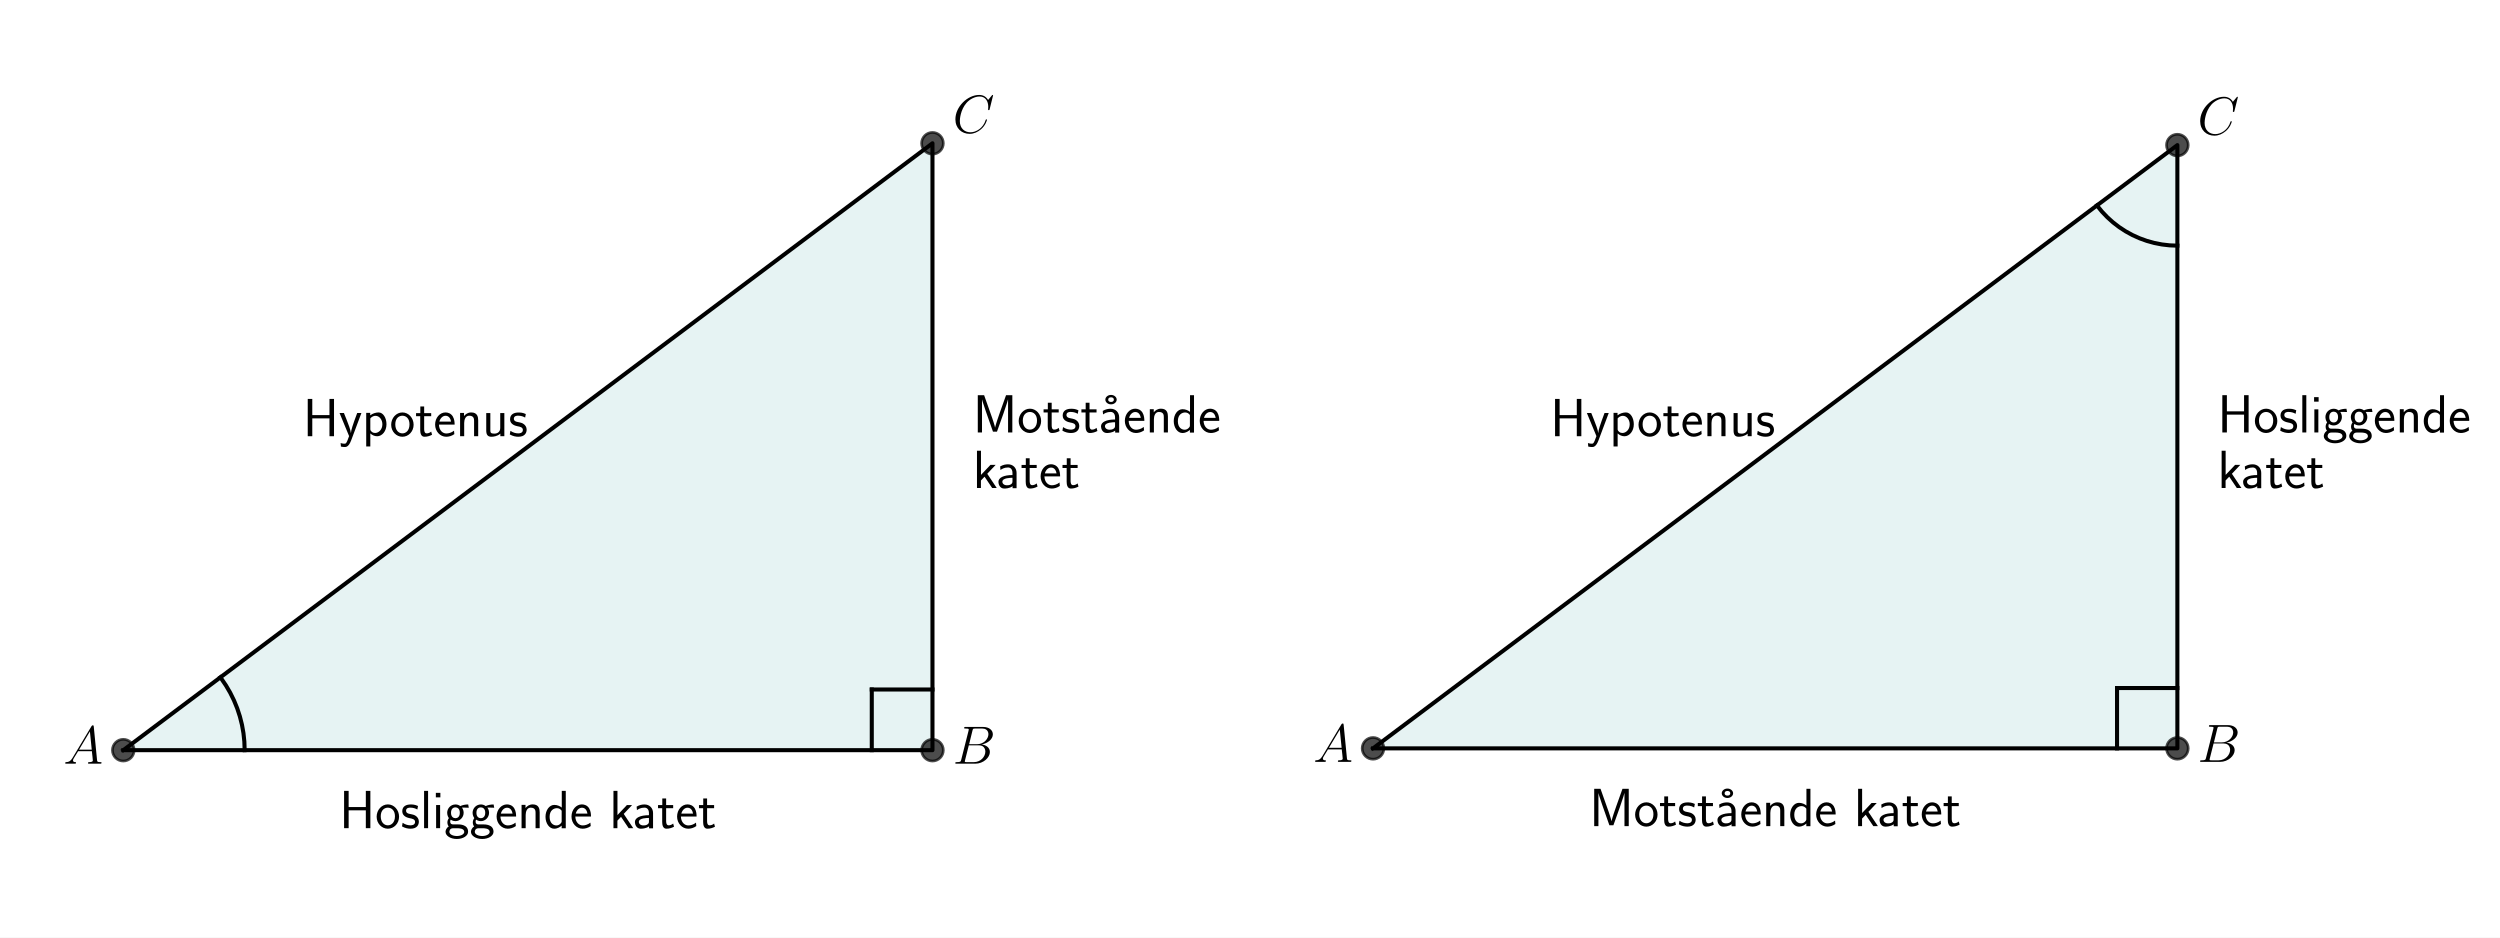
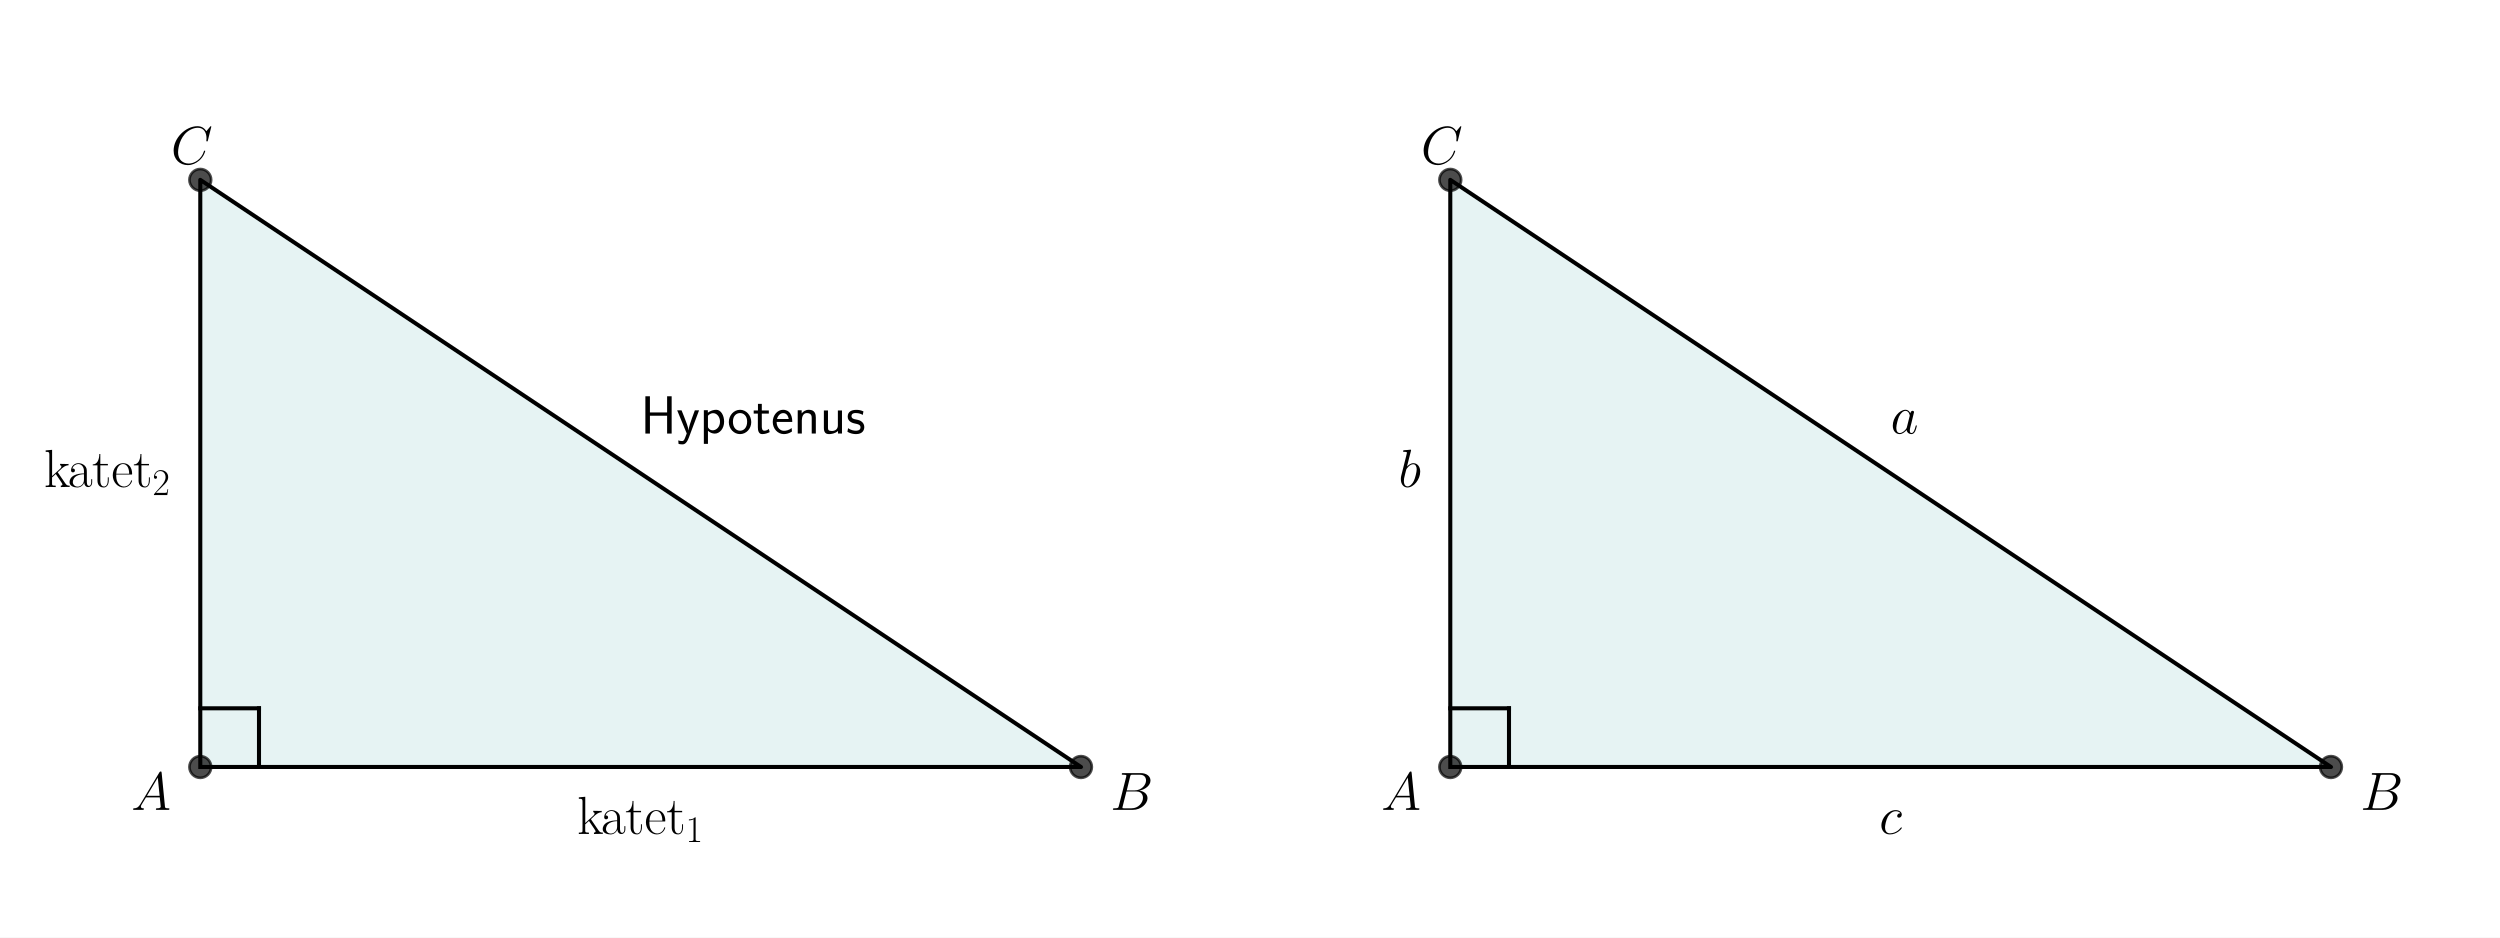
<svg xmlns="http://www.w3.org/2000/svg" xmlns:xlink="http://www.w3.org/1999/xlink" version="1.1" width="1152.0px" viewBox="0 0 1152.0 432" height="432px">
  <g>
    <g transform="translate(0, 0) scale(1 1) translate(0, 0) scale(1.25 1.25) ">
      <defs>
        <style type="text/css">*{stroke-linejoin: round; stroke-linecap: butt}</style>
      </defs>
      <g id="figure_1">
        <g id="patch_1">
          <path d="M 0 345.6  L 460.8 345.6  L 460.8 0  L 0 0  z " style="fill: #ffffff" />
        </g>
        <g id="axes_1">
          <g id="patch_2">
-             <path d="M 45.445 276.546  L 343.744 276.546  L 343.744 52.822  z " clip-path="url(#p3e1cb43618)" style="fill: #008080; opacity: 0.1; stroke: #008080; stroke-linejoin: miter" />
+             <path d="M 73.833 282.746  L 398.487 282.746  L 73.833 66.31  z " clip-path="url(#p7360a7d30c)" style="fill: #008080; opacity: 0.1; stroke: #008080; stroke-linejoin: miter" />
          </g>
          <g id="line2d_1">
-             <path d="M 45.445 276.546  L 343.744 276.546  L 343.744 52.822  L 45.445 276.546  " clip-path="url(#p3e1cb43618)" style="fill: none; stroke: #000000; stroke-width: 1.5; stroke-linecap: square" />
+             <path d="M 73.833 282.746  L 398.487 282.746  L 73.833 66.31  L 73.833 282.746  " clip-path="url(#p7360a7d30c)" style="fill: none; stroke: #000000; stroke-width: 1.5; stroke-linecap: square" />
          </g>
          <g id="line2d_2">
            <defs>
-               <path id="mc62beb8696" d="M 0 4  C 1.061 4 2.078 3.579 2.828 2.828  C 3.579 2.078 4 1.061 4 0  C 4 -1.061 3.579 -2.078 2.828 -2.828  C 2.078 -3.579 1.061 -4 0 -4  C -1.061 -4 -2.078 -3.579 -2.828 -2.828  C -3.579 -2.078 -4 -1.061 -4 0  C -4 1.061 -3.579 2.078 -2.828 2.828  C -2.078 3.579 -1.061 4 0 4  z " style="stroke: #000000; stroke-opacity: 0.7" />
+               <path id="m5a1382d721" d="M 0 4  C 1.061 4 2.078 3.579 2.828 2.828  C 3.579 2.078 4 1.061 4 0  C 4 -1.061 3.579 -2.078 2.828 -2.828  C 2.078 -3.579 1.061 -4 0 -4  C -1.061 -4 -2.078 -3.579 -2.828 -2.828  C -3.579 -2.078 -4 -1.061 -4 0  C -4 1.061 -3.579 2.078 -2.828 2.828  C -2.078 3.579 -1.061 4 0 4  z " style="stroke: #000000; stroke-opacity: 0.7" />
            </defs>
-             <g clip-path="url(#p3e1cb43618)">
-               <use xlink:href="#mc62beb8696" x="343.744" y="52.822" style="fill-opacity: 0.7; stroke: #000000; stroke-opacity: 0.7" />
-               <use xlink:href="#mc62beb8696" x="343.744" y="276.546" style="fill-opacity: 0.7; stroke: #000000; stroke-opacity: 0.7" />
-               <use xlink:href="#mc62beb8696" x="45.445" y="276.546" style="fill-opacity: 0.7; stroke: #000000; stroke-opacity: 0.7" />
+             <g clip-path="url(#p7360a7d30c)">
+               <use xlink:href="#m5a1382d721" x="73.833" y="66.31" style="fill-opacity: 0.7; stroke: #000000; stroke-opacity: 0.7" />
+               <use xlink:href="#m5a1382d721" x="398.487" y="282.746" style="fill-opacity: 0.7; stroke: #000000; stroke-opacity: 0.7" />
+               <use xlink:href="#m5a1382d721" x="73.833" y="282.746" style="fill-opacity: 0.7; stroke: #000000; stroke-opacity: 0.7" />
            </g>
          </g>
          <g id="line2d_3">
-             <path d="M 90.19 276.546  L 90.079 273.396  L 89.746 270.262  L 89.194 267.159  L 88.425 264.103  L 87.442 261.108  L 86.251 258.19  L 84.858 255.363  L 83.269 252.641  L 81.493 250.038  L 81.241 249.699  L 81.241 249.699  " clip-path="url(#p3e1cb43618)" style="fill: none; stroke: #000000; stroke-width: 1.5; stroke-linecap: square" />
+             <path d="M 73.833 261.103  L 95.476 261.103  " clip-path="url(#p7360a7d30c)" style="fill: none; stroke: #000000; stroke-width: 1.5; stroke-linecap: square" />
          </g>
          <g id="line2d_4">
-             <path d="M 343.744 254.173  L 321.372 254.173  " clip-path="url(#p3e1cb43618)" style="fill: none; stroke: #000000; stroke-width: 1.5; stroke-linecap: square" />
-           </g>
-           <g id="line2d_5">
-             <path d="M 321.372 276.546  L 321.372 254.173  " clip-path="url(#p3e1cb43618)" style="fill: none; stroke: #000000; stroke-width: 1.5; stroke-linecap: square" />
+             <path d="M 95.476 282.746  L 95.476 261.103  " clip-path="url(#p7360a7d30c)" style="fill: none; stroke: #000000; stroke-width: 1.5; stroke-linecap: square" />
          </g>
          <g id="text_1">
-             <g transform="translate(23.36198 281.5264) scale(0.2 -0.2)">
+             <g transform="translate(48.38533 298.5487) scale(0.2 -0.2)">
              <defs>
                <path id="CMMI12-41" d="M 1088 691  C 864 314 646 186 339 186  C 269 180 218 180 218 58  C 218 24 250 0 294 0  C 410 0 698 0 813 0  C 998 0 1203 0 1382 0  C 1421 0 1498 0 1498 122  C 1498 180 1446 186 1408 186  C 1261 186 1139 236 1139 388  C 1139 476 1178 546 1261 685  L 1747 1479  L 3379 1479  C 3386 1423 3386 1373 3392 1316  C 3411 1152 3488 495 3488 376  C 3488 186 3162 186 3059 186  C 2989 186 2918 186 2918 70  C 2918 0 2976 0 3014 0  C 3123 0 3251 0 3360 0  L 3725 0  C 4115 0 4397 0 4403 0  C 4448 0 4518 0 4518 122  C 4518 186 4461 186 4365 186  C 4013 186 4006 244 3987 434  L 3597 4404  C 3584 4531 3558 4544 3488 4544  C 3424 4544 3386 4531 3328 4435  L 1088 691  z M 1856 1664  L 3142 3819  L 3360 1664  L 1856 1664  z " transform="scale(0.015625)" />
              </defs>
              <use xlink:href="#CMMI12-41" transform="scale(0.996264)" />
            </g>
          </g>
          <g id="text_2">
-             <g transform="translate(351.2014 281.5264) scale(0.2 -0.2)">
+             <g transform="translate(409.3091 298.5487) scale(0.2 -0.2)">
              <defs>
                <path id="CMMI12-42" d="M 2342 3921  C 2400 4160 2426 4160 2675 4160  L 3507 4160  C 4230 4160 4230 3544 4230 3485  C 4230 2966 3712 2304 2867 2304  L 1946 2304  L 2342 3921  z M 3424 2275  C 4122 2402 4755 2886 4755 3473  C 4755 3970 4314 4352 3590 4352  L 1536 4352  C 1414 4352 1357 4352 1357 4226  C 1357 4160 1414 4160 1510 4160  C 1901 4160 1901 4112 1901 4044  C 1901 4032 1901 3993 1875 3897  L 1011 472  C 954 249 941 185 493 185  C 371 185 307 185 307 70  C 307 0 346 0 474 0  L 2669 0  C 3648 0 4403 739 4403 1383  C 4403 1906 3942 2224 3424 2275  z M 2515 185  L 1651 185  C 1562 185 1549 185 1510 192  C 1440 198 1434 211 1434 261  C 1434 305 1446 343 1459 399  L 1907 2176  L 3110 2176  C 3866 2176 3866 1483 3866 1433  C 3866 828 3309 185 2515 185  z " transform="scale(0.015625)" />
              </defs>
              <use xlink:href="#CMMI12-42" transform="scale(0.996264)" />
            </g>
          </g>
          <g id="text_3">
-             <g transform="translate(351.2014 48.94591) scale(0.2 -0.2)">
+             <g transform="translate(63.01091 60.46868) scale(0.2 -0.2)">
              <defs>
                <path id="CMMI12-43" d="M 4781 4423  C 4781 4480 4736 4480 4723 4480  C 4710 4480 4685 4480 4634 4416  L 4192 3882  C 3968 4264 3616 4480 3136 4480  C 1754 4480 320 3088 320 1595  C 320 533 1069 -128 2003 -128  C 2515 -128 2963 88 3334 400  C 3891 863 4058 1481 4058 1531  C 4058 1588 4006 1588 3987 1588  C 3930 1588 3923 1550 3910 1524  C 3616 534 2752 57 2112 57  C 1434 57 845 489 845 1391  C 845 1595 909 2700 1632 3532  C 1984 3939 2586 4295 3194 4295  C 3898 4295 4211 3717 4211 3068  C 4211 2903 4192 2764 4192 2738  C 4192 2681 4256 2681 4275 2681  C 4346 2681 4352 2687 4378 2801  L 4781 4423  z " transform="scale(0.015625)" />
              </defs>
              <use xlink:href="#CMMI12-43" transform="scale(0.996264)" />
            </g>
          </g>
          <g id="text_4">
-             <g transform="translate(125.0937 305.2977) scale(0.2 -0.2)">
+             <g transform="translate(212.7632 307.405) scale(0.2 -0.2)">
+               <defs>
+                 <path id="CMR17-6b" d="M 1670 1673  C 1664 1686 1632 1724 1632 1743  C 1632 1756 2086 2171 2144 2222  C 2509 2528 2739 2560 2906 2560  L 2906 2733  C 2867 2733 2854 2733 2848 2720  L 2534 2720  C 2355 2720 2080 2720 1907 2733  L 1907 2566  C 1997 2559 2061 2508 2061 2419  C 2061 2291 1933 2170 1926 2170  L 960 1289  L 960 4396  L 198 4326  L 198 4160  C 576 4160 634 4122 634 3817  L 634 426  C 634 184 608 153 198 153  L 198 -13  C 352 0 634 0 794 0  C 954 0 1235 0 1389 -13  L 1389 153  C 979 153 954 178 954 428  L 954 1130  L 1395 1532  L 2042 574  C 2118 459 2182 369 2182 286  C 2182 172 2067 153 1990 153  L 1990 -13  C 2144 0 2419 0 2579 0  C 2694 0 2931 0 3040 0  L 3040 153  C 2739 153 2669 210 2477 491  L 1670 1673  z " transform="scale(0.015625)" />
+                 <path id="CMR17-61" d="M 2304 1653  C 2304 2072 2304 2294 2035 2543  C 1798 2752 1523 2816 1306 2816  C 800 2816 435 2407 435 1971  C 435 1728 627 1728 666 1728  C 749 1728 896 1778 896 1954  C 896 2112 774 2181 666 2181  C 640 2181 608 2174 589 2168  C 723 2592 1069 2714 1293 2714  C 1613 2714 1965 2429 1965 1885  L 1965 1600  C 1587 1600 1133 1549 774 1357  C 371 1133 256 813 256 570  C 256 77 832 -64 1171 -64  C 1523 -64 1850 139 1990 511  C 2003 233 2182 -18 2464 -18  C 2598 -18 2938 70 2938 567  L 2938 920  L 2822 920  L 2822 562  C 2822 178 2650 128 2566 128  C 2304 128 2304 458 2304 738  L 2304 1653  z M 1965 870  C 1965 317 1568 38 1216 38  C 896 38 646 275 646 570  C 646 761 730 1100 1101 1305  C 1408 1478 1760 1504 1965 1504  L 1965 870  z " transform="scale(0.015625)" />
+                 <path id="CMR17-74" d="M 966 2560  L 1862 2560  L 1862 2725  L 966 2725  L 966 3904  L 851 3904  C 838 3245 614 2668 70 2668  L 70 2560  L 627 2560  L 627 771  C 627 650 627 -64 1370 -64  C 1747 -64 1965 306 1965 777  L 1965 1140  L 1850 1140  L 1850 783  C 1850 344 1677 51 1408 51  C 1222 51 966 178 966 758  L 966 2560  z " transform="scale(0.015625)" />
+                 <path id="CMR17-65" d="M 2438 1472  C 2464 1498 2464 1511 2464 1576  C 2464 2238 2118 2816 1389 2816  C 710 2816 173 2169 173 1383  C 173 551 781 -64 1459 -64  C 2176 -64 2458 607 2458 740  C 2458 784 2419 784 2406 784  C 2362 784 2355 771 2330 696  C 2189 265 1837 51 1504 51  C 1229 51 954 203 781 480  C 582 803 582 1176 582 1472  L 2438 1472  z M 589 1568  C 634 2505 1126 2714 1382 2714  C 1818 2714 2112 2297 2118 1568  L 589 1568  z " transform="scale(0.015625)" />
+                 <path id="CMR17-31" d="M 1702 4058  C 1702 4192 1696 4192 1606 4192  C 1357 3916 979 3827 621 3827  C 602 3827 570 3827 563 3808  C 557 3795 557 3782 557 3648  C 755 3648 1088 3686 1344 3839  L 1344 461  C 1344 236 1331 160 781 160  L 589 160  L 589 0  C 896 0 1216 0 1523 0  C 1830 0 2150 0 2458 0  L 2458 160  L 2266 160  C 1715 160 1702 230 1702 458  L 1702 4058  z " transform="scale(0.015625)" />
+               </defs>
+               <use xlink:href="#CMR17-6b" transform="scale(0.996264)" />
+               <use xlink:href="#CMR17-61" transform="translate(43.0881 0) scale(0.996264)" />
+               <use xlink:href="#CMR17-74" transform="translate(88.77858 0) scale(0.996264)" />
+               <use xlink:href="#CMR17-65" transform="translate(124.0593 0) scale(0.996264)" />
+               <use xlink:href="#CMR17-74" transform="translate(164.545 0) scale(0.996264)" />
+               <use xlink:href="#CMR17-31" transform="translate(199.8258 -14.94392) scale(0.697382)" />
+             </g>
+           </g>
+           <g id="text_5">
+             <g transform="translate(16.21733 179.5087) scale(0.2 -0.2)">
+               <defs>
+                 <path id="CMR17-32" d="M 2669 989  L 2554 989  C 2490 536 2438 459 2413 420  C 2381 369 1920 369 1830 369  L 602 369  C 832 619 1280 1072 1824 1597  C 2214 1967 2669 2402 2669 3035  C 2669 3790 2067 4224 1395 4224  C 691 4224 262 3604 262 3030  C 262 2780 448 2748 525 2748  C 589 2748 781 2787 781 3010  C 781 3207 614 3264 525 3264  C 486 3264 448 3258 422 3245  C 544 3790 915 4058 1306 4058  C 1862 4058 2227 3617 2227 3035  C 2227 2479 1901 2000 1536 1584  L 262 146  L 262 0  L 2515 0  L 2669 989  z " transform="scale(0.015625)" />
+               </defs>
+               <use xlink:href="#CMR17-6b" transform="scale(0.996264)" />
+               <use xlink:href="#CMR17-61" transform="translate(43.0881 0) scale(0.996264)" />
+               <use xlink:href="#CMR17-74" transform="translate(88.77858 0) scale(0.996264)" />
+               <use xlink:href="#CMR17-65" transform="translate(124.0593 0) scale(0.996264)" />
+               <use xlink:href="#CMR17-74" transform="translate(164.545 0) scale(0.996264)" />
+               <use xlink:href="#CMR17-32" transform="translate(199.8258 -14.94392) scale(0.697382)" />
+             </g>
+           </g>
+           <g id="text_6">
+             <g transform="translate(236.16 159.8305) scale(0.2 -0.2)">
              <defs>
                <path id="CMSS17-48" d="M 3674 4416  L 3136 4416  L 3136 2501  L 1101 2501  L 1101 4416  L 563 4416  L 563 0  L 1101 0  L 1101 2112  L 3136 2112  L 3136 0  L 3674 0  L 3674 4416  z " transform="scale(0.015625)" />
+                 <path id="CMSS17-79" d="M 2675 2752  L 2176 2752  C 1632 1294 1446 702 1434 383  L 1427 383  C 1408 696 1126 1460 902 2007  L 602 2752  L 83 2752  L 1216 13  C 1146 -178 1043 -465 1011 -529  C 870 -885 774 -885 672 -885  C 646 -885 442 -885 211 -809  L 250 -1229  C 410 -1261 570 -1280 685 -1280  C 845 -1280 1165 -1280 1459 -497  L 2675 2752  z " transform="scale(0.015625)" />
+                 <path id="CMSS17-70" d="M 966 333  C 1178 129 1466 -5 1773 -5  C 2368 -5 2880 603 2880 1412  C 2880 2159 2496 2816 1946 2816  C 1626 2816 1242 2702 954 2472  L 954 2765  L 480 2765  L 480 -1216  L 966 -1216  L 966 333  z M 966 2100  C 1018 2176 1235 2415 1587 2415  C 2035 2415 2394 1960 2394 1412  C 2394 787 1958 384 1530 384  C 1402 384 1267 415 1139 523  C 966 674 966 768 966 857  L 966 2100  z " transform="scale(0.015625)" />
                <path id="CMSS17-6f" d="M 2829 1356  C 2829 2176 2221 2816 1504 2816  C 768 2816 173 2157 173 1356  C 173 544 787 -64 1498 -64  C 2227 -64 2829 563 2829 1356  z M 1504 337  C 1050 337 659 709 659 1408  C 659 2151 1114 2427 1498 2427  C 1914 2427 2342 2126 2342 1408  C 2342 683 1926 337 1504 337  z " transform="scale(0.015625)" />
-                 <path id="CMSS17-73" d="M 2061 2627  C 1683 2807 1389 2807 1197 2807  C 742 2807 198 2648 198 2003  C 198 1359 902 1218 1094 1179  C 1389 1122 1715 1058 1715 740  C 1715 337 1254 337 1171 337  C 915 337 563 407 243 638  L 166 210  C 531 0 883 -64 1178 -64  C 1965 -64 2163 416 2163 781  C 2163 1094 1984 1305 1862 1401  C 1651 1568 1574 1587 1050 1696  C 960 1709 646 1779 646 2066  C 646 2432 1050 2432 1139 2432  C 1555 2432 1811 2303 1984 2208  L 2061 2627  z " transform="scale(0.015625)" />
-                 <path id="CMSS17-6c" d="M 947 4416  L 474 4416  L 474 0  L 947 0  L 947 4416  z " transform="scale(0.015625)" />
-                 <path id="CMSS17-69" d="M 979 4183  L 442 4183  L 442 3648  L 979 3648  L 979 4183  z M 947 2739  L 474 2739  L 474 0  L 947 0  L 947 2739  z " transform="scale(0.015625)" />
-                 <path id="CMSS17-67" d="M 2848 2808  C 2483 2808 2170 2738 1914 2617  C 1702 2777 1485 2808 1338 2808  C 781 2808 358 2349 358 1814  C 358 1468 550 1207 563 1195  C 448 1035 384 863 384 672  C 384 448 474 289 544 200  C 211 -3 166 -314 166 -435  C 166 -898 749 -1280 1498 -1280  C 2253 -1280 2835 -898 2835 -428  C 2835 448 1856 448 1587 448  L 1069 448  C 973 448 717 448 717 791  C 717 921 774 1004 781 1010  C 877 940 1075 832 1338 832  C 1869 832 2310 1278 2310 1827  C 2310 2132 2170 2355 2112 2432  L 2131 2432  C 2150 2432 2419 2432 2515 2432  C 2720 2432 2739 2429 2918 2419  L 2848 2808  z M 1338 1182  C 1120 1182 813 1315 813 1823  C 813 2375 1165 2464 1331 2464  C 1549 2464 1856 2331 1856 1823  C 1856 1271 1504 1182 1338 1182  z M 1581 -10  C 1734 -10 2381 -10 2381 -442  C 2381 -714 1984 -929 1504 -929  C 1018 -929 621 -720 621 -435  C 621 -403 621 -10 1062 -10  L 1581 -10  z " transform="scale(0.015625)" />
+                 <path id="CMSS17-74" d="M 1069 2368  L 1901 2368  L 1901 2737  L 1069 2737  L 1069 3520  L 614 3520  L 614 2737  L 109 2737  L 109 2368  L 602 2368  L 602 749  C 602 384 685 -64 1107 -64  C 1427 -64 1722 25 2003 172  L 1901 548  C 1747 414 1562 337 1363 337  C 1082 337 1069 696 1069 856  L 1069 2368  z " transform="scale(0.015625)" />
                <path id="CMSS17-65" d="M 2502 1377  C 2502 1590 2490 2003 2285 2345  C 2061 2713 1696 2816 1421 2816  C 755 2816 192 2188 192 1375  C 192 582 774 -64 1510 -64  C 1798 -64 2150 19 2470 248  C 2470 274 2458 414 2451 420  C 2451 433 2432 630 2432 656  C 2125 407 1773 325 1517 325  C 1107 325 666 667 646 1377  L 2502 1377  z M 698 1728  C 781 2084 1062 2421 1421 2421  C 1517 2421 1965 2421 2080 1728  L 698 1728  z " transform="scale(0.015625)" />
                <path id="CMSS17-6e" d="M 2618 1877  C 2618 2283 2522 2816 1798 2816  C 1389 2816 1120 2606 941 2389  L 941 2758  L 474 2758  L 474 0  L 960 0  L 960 1559  C 960 1964 1114 2428 1549 2428  C 2112 2428 2131 2048 2131 1829  L 2131 0  L 2618 0  L 2618 1877  z " transform="scale(0.015625)" />
-                 <path id="CMSS17-64" d="M 2611 4416  L 2138 4416  L 2138 2438  C 1939 2603 1613 2756 1254 2756  C 672 2756 211 2131 211 1347  C 211 562 666 -64 1235 -64  C 1677 -64 1971 172 2125 306  L 2125 -13  L 2611 -13  L 2611 4416  z M 2125 836  C 2125 747 2125 653 1926 482  C 1798 375 1645 325 1498 325  C 1152 325 698 576 698 1340  C 698 2134 1210 2368 1562 2368  C 1798 2368 1990 2254 2125 2065  L 2125 836  z " transform="scale(0.015625)" />
-                 <path id="CMSS17-6b" d="M 1696 1688  L 2688 2739  L 2074 2739  L 954 1554  L 954 4416  L 480 4416  L 480 0  L 947 0  L 947 892  L 1376 1344  L 2278 0  L 2822 0  L 1696 1688  z " transform="scale(0.015625)" />
-                 <path id="CMSS17-61" d="M 2406 1791  C 2406 2392 1978 2808 1402 2808  C 1120 2808 813 2757 461 2553  L 499 2135  C 659 2248 934 2432 1395 2432  C 1722 2432 1920 2180 1920 1782  L 1920 1536  C 896 1536 256 1238 256 726  C 256 461 416 -64 947 -64  C 1043 -64 1562 -64 1933 217  L 1933 -19  L 2406 -19  L 2406 1791  z M 1920 816  C 1920 701 1920 548 1728 434  C 1562 325 1350 325 1261 325  C 941 325 723 511 723 744  C 723 1211 1722 1211 1920 1211  L 1920 816  z " transform="scale(0.015625)" />
-                 <path id="CMSS17-74" d="M 1069 2368  L 1901 2368  L 1901 2737  L 1069 2737  L 1069 3520  L 614 3520  L 614 2737  L 109 2737  L 109 2368  L 602 2368  L 602 749  C 602 384 685 -64 1107 -64  C 1427 -64 1722 25 2003 172  L 1901 548  C 1747 414 1562 337 1363 337  C 1082 337 1069 696 1069 856  L 1069 2368  z " transform="scale(0.015625)" />
-               </defs>
-               <use xlink:href="#CMSS17-48" transform="scale(0.996264)" />
-               <use xlink:href="#CMSS17-6f" transform="translate(66.06152 0) scale(0.996264)" />
-               <use xlink:href="#CMSS17-73" transform="translate(112.9051 0) scale(0.996264)" />
-               <use xlink:href="#CMSS17-6c" transform="translate(148.8187 0) scale(0.996264)" />
-               <use xlink:href="#CMSS17-69" transform="translate(170.9994 0) scale(0.996264)" />
-               <use xlink:href="#CMSS17-67" transform="translate(193.1801 0) scale(0.996264)" />
-               <use xlink:href="#CMSS17-67" transform="translate(240.0238 0) scale(0.996264)" />
-               <use xlink:href="#CMSS17-65" transform="translate(286.8674 0) scale(0.996264)" />
-               <use xlink:href="#CMSS17-6e" transform="translate(328.5062 0) scale(0.996264)" />
-               <use xlink:href="#CMSS17-64" transform="translate(376.7111 0) scale(0.996264)" />
-               <use xlink:href="#CMSS17-65" transform="translate(424.9161 0) scale(0.996264)" />
-               <use xlink:href="#CMSS17-6b" transform="translate(497.784 0) scale(0.996264)" />
-               <use xlink:href="#CMSS17-61" transform="translate(540.7841 0) scale(0.996264)" />
-               <use xlink:href="#CMSS17-74" transform="translate(585.706 0) scale(0.996264)" />
-               <use xlink:href="#CMSS17-65" transform="translate(619.5375 0) scale(0.996264)" />
-               <use xlink:href="#CMSS17-74" transform="translate(661.1764 0) scale(0.996264)" />
-             </g>
-           </g>
-           <g id="text_5">
-             <g transform="translate(358.6589 159.4243) scale(0.2 -0.2)">
-               <defs>
-                 <path id="CMSS17-4d" d="M 3194 2371  L 2886 1473  C 2835 1307 2662 791 2624 587  L 2618 587  C 2598 715 2560 849 2458 1174  C 2400 1365 2336 1562 2272 1741  L 1325 4416  L 576 4416  L 576 0  L 1075 0  L 1075 3900  L 1082 3900  C 1082 3894 1139 3613 1530 2499  L 2374 96  L 2848 96  L 3610 2231  C 3661 2378 3821 2843 3891 3066  C 3955 3257 4115 3728 4154 3913  L 4160 3913  L 4160 0  L 4666 0  L 4666 4416  L 3923 4416  L 3194 2371  z " transform="scale(0.015625)" />
-                 <path id="CMSS17-17" d="M 2669 3888  C 2669 4180 2381 4446 1997 4446  C 1613 4446 1325 4180 1325 3888  C 1325 3595 1613 3328 1997 3328  C 2381 3328 2669 3595 2669 3888  z M 1997 3615  C 1856 3615 1664 3659 1664 3887  C 1664 4102 1837 4160 1997 4160  C 2138 4160 2330 4115 2330 3887  C 2330 3672 2157 3615 1997 3615  z " transform="scale(0.015625)" />
-               </defs>
-               <use xlink:href="#CMSS17-4d" transform="scale(0.996264)" />
-               <use xlink:href="#CMSS17-6f" transform="translate(81.67603 0) scale(0.996264)" />
-               <use xlink:href="#CMSS17-74" transform="translate(128.5197 0) scale(0.996264)" />
-               <use xlink:href="#CMSS17-73" transform="translate(162.3512 0) scale(0.996264)" />
-               <use xlink:href="#CMSS17-74" transform="translate(198.2648 0) scale(0.996264)" />
-               <use xlink:href="#CMSS17-17" transform="translate(223.4484 0) scale(0.996264)" />
-               <use xlink:href="#CMSS17-61" transform="translate(232.0963 0) scale(0.996264)" />
-               <use xlink:href="#CMSS17-65" transform="translate(277.0182 0) scale(0.996264)" />
-               <use xlink:href="#CMSS17-6e" transform="translate(318.6571 0) scale(0.996264)" />
-               <use xlink:href="#CMSS17-64" transform="translate(366.862 0) scale(0.996264)" />
-               <use xlink:href="#CMSS17-65" transform="translate(415.067 0) scale(0.996264)" />
-             </g>
-             <g transform="translate(358.6589 179.9043) scale(0.2 -0.2)">
-               <use xlink:href="#CMSS17-6b" transform="scale(0.996264)" />
-               <use xlink:href="#CMSS17-61" transform="translate(43.00003 0) scale(0.996264)" />
-               <use xlink:href="#CMSS17-74" transform="translate(87.92196 0) scale(0.996264)" />
-               <use xlink:href="#CMSS17-65" transform="translate(121.7535 0) scale(0.996264)" />
-               <use xlink:href="#CMSS17-74" transform="translate(163.3923 0) scale(0.996264)" />
-             </g>
-           </g>
-           <g id="text_6">
-             <g transform="translate(111.6932 160.808) scale(0.2 -0.2)">
-               <defs>
-                 <path id="CMSS17-79" d="M 2675 2752  L 2176 2752  C 1632 1294 1446 702 1434 383  L 1427 383  C 1408 696 1126 1460 902 2007  L 602 2752  L 83 2752  L 1216 13  C 1146 -178 1043 -465 1011 -529  C 870 -885 774 -885 672 -885  C 646 -885 442 -885 211 -809  L 250 -1229  C 410 -1261 570 -1280 685 -1280  C 845 -1280 1165 -1280 1459 -497  L 2675 2752  z " transform="scale(0.015625)" />
-                 <path id="CMSS17-70" d="M 966 333  C 1178 129 1466 -5 1773 -5  C 2368 -5 2880 603 2880 1412  C 2880 2159 2496 2816 1946 2816  C 1626 2816 1242 2702 954 2472  L 954 2765  L 480 2765  L 480 -1216  L 966 -1216  L 966 333  z M 966 2100  C 1018 2176 1235 2415 1587 2415  C 2035 2415 2394 1960 2394 1412  C 2394 787 1958 384 1530 384  C 1402 384 1267 415 1139 523  C 966 674 966 768 966 857  L 966 2100  z " transform="scale(0.015625)" />
                <path id="CMSS17-75" d="M 2618 2739  L 2131 2739  L 2131 972  C 2131 498 1786 306 1421 306  C 998 306 960 447 960 709  L 960 2739  L 474 2739  L 474 678  C 474 179 646 -64 1088 -64  C 1306 -64 1798 -13 2144 306  L 2144 0  L 2618 0  L 2618 2739  z " transform="scale(0.015625)" />
+                 <path id="CMSS17-73" d="M 2061 2627  C 1683 2807 1389 2807 1197 2807  C 742 2807 198 2648 198 2003  C 198 1359 902 1218 1094 1179  C 1389 1122 1715 1058 1715 740  C 1715 337 1254 337 1171 337  C 915 337 563 407 243 638  L 166 210  C 531 0 883 -64 1178 -64  C 1965 -64 2163 416 2163 781  C 2163 1094 1984 1305 1862 1401  C 1651 1568 1574 1587 1050 1696  C 960 1709 646 1779 646 2066  C 646 2432 1050 2432 1139 2432  C 1555 2432 1811 2303 1984 2208  L 2061 2627  z " transform="scale(0.015625)" />
              </defs>
              <use xlink:href="#CMSS17-48" transform="scale(0.996264)" />
              <use xlink:href="#CMSS17-79" transform="translate(66.06152 0) scale(0.996264)" />
              <use xlink:href="#CMSS17-70" transform="translate(109.0617 0) scale(0.996264)" />
              <use xlink:href="#CMSS17-6f" transform="translate(159.869 0) scale(0.996264)" />
              <use xlink:href="#CMSS17-74" transform="translate(206.7127 0) scale(0.996264)" />
              <use xlink:href="#CMSS17-65" transform="translate(240.5442 0) scale(0.996264)" />
              <use xlink:href="#CMSS17-6e" transform="translate(282.1831 0) scale(0.996264)" />
              <use xlink:href="#CMSS17-75" transform="translate(330.388 0) scale(0.996264)" />
              <use xlink:href="#CMSS17-73" transform="translate(378.5929 0) scale(0.996264)" />
            </g>
          </g>
        </g>
      </g>
      <defs>
-         <clipPath id="p3e1cb43618">
-           <rect x="30.53" y="17.202" width="328.129" height="294.963" />
+         <clipPath id="p7360a7d30c">
+           <rect x="57.6" y="41.472" width="357.12" height="266.112" />
        </clipPath>
      </defs>
    </g>
    <g transform="translate(576.0, 0) scale(1 1) translate(0, 0) scale(1.25 1.25) ">
      <defs>
        <style type="text/css">*{stroke-linejoin: round; stroke-linecap: butt}</style>
      </defs>
      <g id="figure_1">
        <g id="patch_1">
          <path d="M 0 345.6  L 460.8 345.6  L 460.8 0  L 0 0  z " style="fill: #ffffff" />
        </g>
        <g id="axes_1">
          <g id="patch_2">
-             <path d="M 45.355 275.874  L 341.864 275.874  L 341.864 53.493  z " clip-path="url(#p49b5b2cc31)" style="fill: #008080; opacity: 0.1; stroke: #008080; stroke-linejoin: miter" />
+             <path d="M 73.833 282.746  L 398.487 282.746  L 73.833 66.31  z " clip-path="url(#p77c531cea9)" style="fill: #008080; opacity: 0.1; stroke: #008080; stroke-linejoin: miter" />
          </g>
          <g id="line2d_1">
-             <path d="M 45.355 275.874  L 341.864 275.874  L 341.864 53.493  L 45.355 275.874  " clip-path="url(#p49b5b2cc31)" style="fill: none; stroke: #000000; stroke-width: 1.5; stroke-linecap: square" />
+             <path d="M 73.833 282.746  L 398.487 282.746  L 73.833 66.31  L 73.833 282.746  " clip-path="url(#p77c531cea9)" style="fill: none; stroke: #000000; stroke-width: 1.5; stroke-linecap: square" />
          </g>
          <g id="line2d_2">
            <defs>
-               <path id="m665ffdc129" d="M 0 4  C 1.061 4 2.078 3.579 2.828 2.828  C 3.579 2.078 4 1.061 4 0  C 4 -1.061 3.579 -2.078 2.828 -2.828  C 2.078 -3.579 1.061 -4 0 -4  C -1.061 -4 -2.078 -3.579 -2.828 -2.828  C -3.579 -2.078 -4 -1.061 -4 0  C -4 1.061 -3.579 2.078 -2.828 2.828  C -2.078 3.579 -1.061 4 0 4  z " style="stroke: #000000; stroke-opacity: 0.7" />
+               <path id="m9906bff17e" d="M 0 4  C 1.061 4 2.078 3.579 2.828 2.828  C 3.579 2.078 4 1.061 4 0  C 4 -1.061 3.579 -2.078 2.828 -2.828  C 2.078 -3.579 1.061 -4 0 -4  C -1.061 -4 -2.078 -3.579 -2.828 -2.828  C -3.579 -2.078 -4 -1.061 -4 0  C -4 1.061 -3.579 2.078 -2.828 2.828  C -2.078 3.579 -1.061 4 0 4  z " style="stroke: #000000; stroke-opacity: 0.7" />
            </defs>
-             <g clip-path="url(#p49b5b2cc31)">
-               <use xlink:href="#m665ffdc129" x="341.864" y="53.493" style="fill-opacity: 0.7; stroke: #000000; stroke-opacity: 0.7" />
-               <use xlink:href="#m665ffdc129" x="341.864" y="275.874" style="fill-opacity: 0.7; stroke: #000000; stroke-opacity: 0.7" />
-               <use xlink:href="#m665ffdc129" x="45.355" y="275.874" style="fill-opacity: 0.7; stroke: #000000; stroke-opacity: 0.7" />
+             <g clip-path="url(#p77c531cea9)">
+               <use xlink:href="#m9906bff17e" x="73.833" y="66.31" style="fill-opacity: 0.7; stroke: #000000; stroke-opacity: 0.7" />
+               <use xlink:href="#m9906bff17e" x="398.487" y="282.746" style="fill-opacity: 0.7; stroke: #000000; stroke-opacity: 0.7" />
+               <use xlink:href="#m9906bff17e" x="73.833" y="282.746" style="fill-opacity: 0.7; stroke: #000000; stroke-opacity: 0.7" />
            </g>
          </g>
          <g id="line2d_3">
-             <path d="M 341.864 90.557  L 339.011 90.447  L 336.175 90.117  L 333.373 89.571  L 330.621 88.81  L 327.936 87.84  L 325.333 86.666  L 322.829 85.295  L 320.438 83.736  L 318.173 81.997  L 316.05 80.089  L 314.079 78.023  L 312.273 75.812  L 312.213 75.731  L 312.213 75.731  " clip-path="url(#p49b5b2cc31)" style="fill: none; stroke: #000000; stroke-width: 1.5; stroke-linecap: square" />
+             <path d="M 73.833 261.103  L 95.476 261.103  " clip-path="url(#p77c531cea9)" style="fill: none; stroke: #000000; stroke-width: 1.5; stroke-linecap: square" />
          </g>
          <g id="line2d_4">
-             <path d="M 341.864 253.636  L 319.626 253.636  " clip-path="url(#p49b5b2cc31)" style="fill: none; stroke: #000000; stroke-width: 1.5; stroke-linecap: square" />
-           </g>
-           <g id="line2d_5">
-             <path d="M 319.626 275.874  L 319.626 253.636  " clip-path="url(#p49b5b2cc31)" style="fill: none; stroke: #000000; stroke-width: 1.5; stroke-linecap: square" />
+             <path d="M 95.476 282.746  L 95.476 261.103  " clip-path="url(#p77c531cea9)" style="fill: none; stroke: #000000; stroke-width: 1.5; stroke-linecap: square" />
          </g>
          <g id="text_1">
-             <g transform="translate(23.31721 280.8549) scale(0.2 -0.2)">
+             <g transform="translate(48.38533 298.5487) scale(0.2 -0.2)">
              <defs>
                <path id="CMMI12-41" d="M 1088 691  C 864 314 646 186 339 186  C 269 180 218 180 218 58  C 218 24 250 0 294 0  C 410 0 698 0 813 0  C 998 0 1203 0 1382 0  C 1421 0 1498 0 1498 122  C 1498 180 1446 186 1408 186  C 1261 186 1139 236 1139 388  C 1139 476 1178 546 1261 685  L 1747 1479  L 3379 1479  C 3386 1423 3386 1373 3392 1316  C 3411 1152 3488 495 3488 376  C 3488 186 3162 186 3059 186  C 2989 186 2918 186 2918 70  C 2918 0 2976 0 3014 0  C 3123 0 3251 0 3360 0  L 3725 0  C 4115 0 4397 0 4403 0  C 4448 0 4518 0 4518 122  C 4518 186 4461 186 4365 186  C 4013 186 4006 244 3987 434  L 3597 4404  C 3584 4531 3558 4544 3488 4544  C 3424 4544 3386 4531 3328 4435  L 1088 691  z M 1856 1664  L 3142 3819  L 3360 1664  L 1856 1664  z " transform="scale(0.015625)" />
              </defs>
              <use xlink:href="#CMMI12-41" transform="scale(0.996264)" />
            </g>
          </g>
          <g id="text_2">
-             <g transform="translate(349.2764 280.8549) scale(0.2 -0.2)">
+             <g transform="translate(409.3091 298.5487) scale(0.2 -0.2)">
              <defs>
                <path id="CMMI12-42" d="M 2342 3921  C 2400 4160 2426 4160 2675 4160  L 3507 4160  C 4230 4160 4230 3544 4230 3485  C 4230 2966 3712 2304 2867 2304  L 1946 2304  L 2342 3921  z M 3424 2275  C 4122 2402 4755 2886 4755 3473  C 4755 3970 4314 4352 3590 4352  L 1536 4352  C 1414 4352 1357 4352 1357 4226  C 1357 4160 1414 4160 1510 4160  C 1901 4160 1901 4112 1901 4044  C 1901 4032 1901 3993 1875 3897  L 1011 472  C 954 249 941 185 493 185  C 371 185 307 185 307 70  C 307 0 346 0 474 0  L 2669 0  C 3648 0 4403 739 4403 1383  C 4403 1906 3942 2224 3424 2275  z M 2515 185  L 1651 185  C 1562 185 1549 185 1510 192  C 1440 198 1434 211 1434 261  C 1434 305 1446 343 1459 399  L 1907 2176  L 3110 2176  C 3866 2176 3866 1483 3866 1433  C 3866 828 3309 185 2515 185  z " transform="scale(0.015625)" />
              </defs>
              <use xlink:href="#CMMI12-42" transform="scale(0.996264)" />
            </g>
          </g>
          <g id="text_3">
-             <g transform="translate(349.2764 49.61744) scale(0.2 -0.2)">
+             <g transform="translate(63.01091 60.46868) scale(0.2 -0.2)">
              <defs>
                <path id="CMMI12-43" d="M 4781 4423  C 4781 4480 4736 4480 4723 4480  C 4710 4480 4685 4480 4634 4416  L 4192 3882  C 3968 4264 3616 4480 3136 4480  C 1754 4480 320 3088 320 1595  C 320 533 1069 -128 2003 -128  C 2515 -128 2963 88 3334 400  C 3891 863 4058 1481 4058 1531  C 4058 1588 4006 1588 3987 1588  C 3930 1588 3923 1550 3910 1524  C 3616 534 2752 57 2112 57  C 1434 57 845 489 845 1391  C 845 1595 909 2700 1632 3532  C 1984 3939 2586 4295 3194 4295  C 3898 4295 4211 3717 4211 3068  C 4211 2903 4192 2764 4192 2738  C 4192 2681 4256 2681 4275 2681  C 4346 2681 4352 2687 4378 2801  L 4781 4423  z " transform="scale(0.015625)" />
              </defs>
              <use xlink:href="#CMMI12-43" transform="scale(0.996264)" />
            </g>
          </g>
          <g id="text_4">
-             <g transform="translate(125.0937 304.5366) scale(0.2 -0.2)">
-               <defs>
-                 <path id="CMSS17-4d" d="M 3194 2371  L 2886 1473  C 2835 1307 2662 791 2624 587  L 2618 587  C 2598 715 2560 849 2458 1174  C 2400 1365 2336 1562 2272 1741  L 1325 4416  L 576 4416  L 576 0  L 1075 0  L 1075 3900  L 1082 3900  C 1082 3894 1139 3613 1530 2499  L 2374 96  L 2848 96  L 3610 2231  C 3661 2378 3821 2843 3891 3066  C 3955 3257 4115 3728 4154 3913  L 4160 3913  L 4160 0  L 4666 0  L 4666 4416  L 3923 4416  L 3194 2371  z " transform="scale(0.015625)" />
-                 <path id="CMSS17-6f" d="M 2829 1356  C 2829 2176 2221 2816 1504 2816  C 768 2816 173 2157 173 1356  C 173 544 787 -64 1498 -64  C 2227 -64 2829 563 2829 1356  z M 1504 337  C 1050 337 659 709 659 1408  C 659 2151 1114 2427 1498 2427  C 1914 2427 2342 2126 2342 1408  C 2342 683 1926 337 1504 337  z " transform="scale(0.015625)" />
-                 <path id="CMSS17-74" d="M 1069 2368  L 1901 2368  L 1901 2737  L 1069 2737  L 1069 3520  L 614 3520  L 614 2737  L 109 2737  L 109 2368  L 602 2368  L 602 749  C 602 384 685 -64 1107 -64  C 1427 -64 1722 25 2003 172  L 1901 548  C 1747 414 1562 337 1363 337  C 1082 337 1069 696 1069 856  L 1069 2368  z " transform="scale(0.015625)" />
-                 <path id="CMSS17-73" d="M 2061 2627  C 1683 2807 1389 2807 1197 2807  C 742 2807 198 2648 198 2003  C 198 1359 902 1218 1094 1179  C 1389 1122 1715 1058 1715 740  C 1715 337 1254 337 1171 337  C 915 337 563 407 243 638  L 166 210  C 531 0 883 -64 1178 -64  C 1965 -64 2163 416 2163 781  C 2163 1094 1984 1305 1862 1401  C 1651 1568 1574 1587 1050 1696  C 960 1709 646 1779 646 2066  C 646 2432 1050 2432 1139 2432  C 1555 2432 1811 2303 1984 2208  L 2061 2627  z " transform="scale(0.015625)" />
-                 <path id="CMSS17-17" d="M 2669 3888  C 2669 4180 2381 4446 1997 4446  C 1613 4446 1325 4180 1325 3888  C 1325 3595 1613 3328 1997 3328  C 2381 3328 2669 3595 2669 3888  z M 1997 3615  C 1856 3615 1664 3659 1664 3887  C 1664 4102 1837 4160 1997 4160  C 2138 4160 2330 4115 2330 3887  C 2330 3672 2157 3615 1997 3615  z " transform="scale(0.015625)" />
-                 <path id="CMSS17-61" d="M 2406 1791  C 2406 2392 1978 2808 1402 2808  C 1120 2808 813 2757 461 2553  L 499 2135  C 659 2248 934 2432 1395 2432  C 1722 2432 1920 2180 1920 1782  L 1920 1536  C 896 1536 256 1238 256 726  C 256 461 416 -64 947 -64  C 1043 -64 1562 -64 1933 217  L 1933 -19  L 2406 -19  L 2406 1791  z M 1920 816  C 1920 701 1920 548 1728 434  C 1562 325 1350 325 1261 325  C 941 325 723 511 723 744  C 723 1211 1722 1211 1920 1211  L 1920 816  z " transform="scale(0.015625)" />
-                 <path id="CMSS17-65" d="M 2502 1377  C 2502 1590 2490 2003 2285 2345  C 2061 2713 1696 2816 1421 2816  C 755 2816 192 2188 192 1375  C 192 582 774 -64 1510 -64  C 1798 -64 2150 19 2470 248  C 2470 274 2458 414 2451 420  C 2451 433 2432 630 2432 656  C 2125 407 1773 325 1517 325  C 1107 325 666 667 646 1377  L 2502 1377  z M 698 1728  C 781 2084 1062 2421 1421 2421  C 1517 2421 1965 2421 2080 1728  L 698 1728  z " transform="scale(0.015625)" />
-                 <path id="CMSS17-6e" d="M 2618 1877  C 2618 2283 2522 2816 1798 2816  C 1389 2816 1120 2606 941 2389  L 941 2758  L 474 2758  L 474 0  L 960 0  L 960 1559  C 960 1964 1114 2428 1549 2428  C 2112 2428 2131 2048 2131 1829  L 2131 0  L 2618 0  L 2618 1877  z " transform="scale(0.015625)" />
-                 <path id="CMSS17-64" d="M 2611 4416  L 2138 4416  L 2138 2438  C 1939 2603 1613 2756 1254 2756  C 672 2756 211 2131 211 1347  C 211 562 666 -64 1235 -64  C 1677 -64 1971 172 2125 306  L 2125 -13  L 2611 -13  L 2611 4416  z M 2125 836  C 2125 747 2125 653 1926 482  C 1798 375 1645 325 1498 325  C 1152 325 698 576 698 1340  C 698 2134 1210 2368 1562 2368  C 1798 2368 1990 2254 2125 2065  L 2125 836  z " transform="scale(0.015625)" />
-                 <path id="CMSS17-6b" d="M 1696 1688  L 2688 2739  L 2074 2739  L 954 1554  L 954 4416  L 480 4416  L 480 0  L 947 0  L 947 892  L 1376 1344  L 2278 0  L 2822 0  L 1696 1688  z " transform="scale(0.015625)" />
-               </defs>
-               <use xlink:href="#CMSS17-4d" transform="scale(0.996264)" />
-               <use xlink:href="#CMSS17-6f" transform="translate(81.67603 0) scale(0.996264)" />
-               <use xlink:href="#CMSS17-74" transform="translate(128.5197 0) scale(0.996264)" />
-               <use xlink:href="#CMSS17-73" transform="translate(162.3512 0) scale(0.996264)" />
-               <use xlink:href="#CMSS17-74" transform="translate(198.2648 0) scale(0.996264)" />
-               <use xlink:href="#CMSS17-17" transform="translate(223.4484 0) scale(0.996264)" />
-               <use xlink:href="#CMSS17-61" transform="translate(232.0963 0) scale(0.996264)" />
-               <use xlink:href="#CMSS17-65" transform="translate(277.0182 0) scale(0.996264)" />
-               <use xlink:href="#CMSS17-6e" transform="translate(318.6571 0) scale(0.996264)" />
-               <use xlink:href="#CMSS17-64" transform="translate(366.862 0) scale(0.996264)" />
-               <use xlink:href="#CMSS17-65" transform="translate(415.067 0) scale(0.996264)" />
-               <use xlink:href="#CMSS17-6b" transform="translate(487.9349 0) scale(0.996264)" />
-               <use xlink:href="#CMSS17-61" transform="translate(530.9349 0) scale(0.996264)" />
-               <use xlink:href="#CMSS17-74" transform="translate(575.8568 0) scale(0.996264)" />
-               <use xlink:href="#CMSS17-65" transform="translate(609.6884 0) scale(0.996264)" />
-               <use xlink:href="#CMSS17-74" transform="translate(651.3272 0) scale(0.996264)" />
+             <g transform="translate(231.9617 307.405) scale(0.2 -0.2)">
+               <defs>
+                 <path id="CMMI12-63" d="M 2502 2431  C 2381 2431 2323 2431 2234 2355  C 2195 2323 2125 2227 2125 2125  C 2125 1997 2221 1920 2342 1920  C 2496 1920 2669 2044 2669 2292  C 2669 2588 2374 2816 1933 2816  C 1094 2816 256 1903 256 996  C 256 441 602 -64 1254 -64  C 2125 -64 2675 622 2675 706  C 2675 744 2637 776 2611 776  C 2592 776 2586 770 2528 713  C 2118 162 1510 64 1267 64  C 826 64 685 446 685 764  C 685 988 794 1605 1024 2039  C 1190 2338 1536 2682 1939 2682  C 2022 2682 2374 2682 2502 2431  z " transform="scale(0.015625)" />
+               </defs>
+               <use xlink:href="#CMMI12-63" transform="scale(0.996264)" />
            </g>
          </g>
          <g id="text_5">
-             <g transform="translate(356.6891 159.4243) scale(0.2 -0.2)">
-               <defs>
-                 <path id="CMSS17-48" d="M 3674 4416  L 3136 4416  L 3136 2501  L 1101 2501  L 1101 4416  L 563 4416  L 563 0  L 1101 0  L 1101 2112  L 3136 2112  L 3136 0  L 3674 0  L 3674 4416  z " transform="scale(0.015625)" />
-                 <path id="CMSS17-6c" d="M 947 4416  L 474 4416  L 474 0  L 947 0  L 947 4416  z " transform="scale(0.015625)" />
-                 <path id="CMSS17-69" d="M 979 4183  L 442 4183  L 442 3648  L 979 3648  L 979 4183  z M 947 2739  L 474 2739  L 474 0  L 947 0  L 947 2739  z " transform="scale(0.015625)" />
-                 <path id="CMSS17-67" d="M 2848 2808  C 2483 2808 2170 2738 1914 2617  C 1702 2777 1485 2808 1338 2808  C 781 2808 358 2349 358 1814  C 358 1468 550 1207 563 1195  C 448 1035 384 863 384 672  C 384 448 474 289 544 200  C 211 -3 166 -314 166 -435  C 166 -898 749 -1280 1498 -1280  C 2253 -1280 2835 -898 2835 -428  C 2835 448 1856 448 1587 448  L 1069 448  C 973 448 717 448 717 791  C 717 921 774 1004 781 1010  C 877 940 1075 832 1338 832  C 1869 832 2310 1278 2310 1827  C 2310 2132 2170 2355 2112 2432  L 2131 2432  C 2150 2432 2419 2432 2515 2432  C 2720 2432 2739 2429 2918 2419  L 2848 2808  z M 1338 1182  C 1120 1182 813 1315 813 1823  C 813 2375 1165 2464 1331 2464  C 1549 2464 1856 2331 1856 1823  C 1856 1271 1504 1182 1338 1182  z M 1581 -10  C 1734 -10 2381 -10 2381 -442  C 2381 -714 1984 -929 1504 -929  C 1018 -929 621 -720 621 -435  C 621 -403 621 -10 1062 -10  L 1581 -10  z " transform="scale(0.015625)" />
-               </defs>
-               <use xlink:href="#CMSS17-48" transform="scale(0.996264)" />
-               <use xlink:href="#CMSS17-6f" transform="translate(66.06152 0) scale(0.996264)" />
-               <use xlink:href="#CMSS17-73" transform="translate(112.9051 0) scale(0.996264)" />
-               <use xlink:href="#CMSS17-6c" transform="translate(148.8187 0) scale(0.996264)" />
-               <use xlink:href="#CMSS17-69" transform="translate(170.9994 0) scale(0.996264)" />
-               <use xlink:href="#CMSS17-67" transform="translate(193.1801 0) scale(0.996264)" />
-               <use xlink:href="#CMSS17-67" transform="translate(240.0238 0) scale(0.996264)" />
-               <use xlink:href="#CMSS17-65" transform="translate(286.8674 0) scale(0.996264)" />
-               <use xlink:href="#CMSS17-6e" transform="translate(328.5062 0) scale(0.996264)" />
-               <use xlink:href="#CMSS17-64" transform="translate(376.7111 0) scale(0.996264)" />
-               <use xlink:href="#CMSS17-65" transform="translate(424.9161 0) scale(0.996264)" />
-             </g>
-             <g transform="translate(356.6891 179.9043) scale(0.2 -0.2)">
-               <use xlink:href="#CMSS17-6b" transform="scale(0.996264)" />
-               <use xlink:href="#CMSS17-61" transform="translate(43.00003 0) scale(0.996264)" />
-               <use xlink:href="#CMSS17-74" transform="translate(87.92196 0) scale(0.996264)" />
-               <use xlink:href="#CMSS17-65" transform="translate(121.7535 0) scale(0.996264)" />
-               <use xlink:href="#CMSS17-74" transform="translate(163.3923 0) scale(0.996264)" />
+             <g transform="translate(54.71574 179.5087) scale(0.2 -0.2)">
+               <defs>
+                 <path id="CMMI12-62" d="M 1478 4257  C 1485 4283 1498 4321 1498 4352  C 1498 4416 1434 4416 1421 4416  C 1414 4416 1184 4393 1069 4377  C 960 4377 864 4358 749 4358  C 595 4345 550 4339 550 4224  C 550 4160 614 4160 678 4160  C 1005 4160 1005 4103 1005 4040  C 1005 3996 954 3811 928 3696  L 774 3085  C 710 2831 346 1387 320 1272  C 288 1114 288 1005 288 922  C 288 274 653 -64 1069 -64  C 1811 -64 2579 888 2579 1814  C 2579 2401 2246 2816 1766 2816  C 1434 2816 1133 2542 1011 2414  L 1478 4257  z M 1075 64  C 870 64 646 217 646 715  C 646 926 666 1047 781 1494  C 800 1577 902 1986 928 2069  C 941 2120 1318 2689 1754 2689  C 2035 2689 2163 2408 2163 2076  C 2163 1769 1984 1047 1824 715  C 1664 370 1370 64 1075 64  z " transform="scale(0.015625)" />
+               </defs>
+               <use xlink:href="#CMMI12-62" transform="scale(0.996264)" />
            </g>
          </g>
          <g id="text_6">
-             <g transform="translate(110.7083 160.808) scale(0.2 -0.2)">
-               <defs>
-                 <path id="CMSS17-79" d="M 2675 2752  L 2176 2752  C 1632 1294 1446 702 1434 383  L 1427 383  C 1408 696 1126 1460 902 2007  L 602 2752  L 83 2752  L 1216 13  C 1146 -178 1043 -465 1011 -529  C 870 -885 774 -885 672 -885  C 646 -885 442 -885 211 -809  L 250 -1229  C 410 -1261 570 -1280 685 -1280  C 845 -1280 1165 -1280 1459 -497  L 2675 2752  z " transform="scale(0.015625)" />
-                 <path id="CMSS17-70" d="M 966 333  C 1178 129 1466 -5 1773 -5  C 2368 -5 2880 603 2880 1412  C 2880 2159 2496 2816 1946 2816  C 1626 2816 1242 2702 954 2472  L 954 2765  L 480 2765  L 480 -1216  L 966 -1216  L 966 333  z M 966 2100  C 1018 2176 1235 2415 1587 2415  C 2035 2415 2394 1960 2394 1412  C 2394 787 1958 384 1530 384  C 1402 384 1267 415 1139 523  C 966 674 966 768 966 857  L 966 2100  z " transform="scale(0.015625)" />
-                 <path id="CMSS17-75" d="M 2618 2739  L 2131 2739  L 2131 972  C 2131 498 1786 306 1421 306  C 998 306 960 447 960 709  L 960 2739  L 474 2739  L 474 678  C 474 179 646 -64 1088 -64  C 1306 -64 1798 -13 2144 306  L 2144 0  L 2618 0  L 2618 2739  z " transform="scale(0.015625)" />
-               </defs>
-               <use xlink:href="#CMSS17-48" transform="scale(0.996264)" />
-               <use xlink:href="#CMSS17-79" transform="translate(66.06152 0) scale(0.996264)" />
-               <use xlink:href="#CMSS17-70" transform="translate(109.0617 0) scale(0.996264)" />
-               <use xlink:href="#CMSS17-6f" transform="translate(159.869 0) scale(0.996264)" />
-               <use xlink:href="#CMSS17-74" transform="translate(206.7127 0) scale(0.996264)" />
-               <use xlink:href="#CMSS17-65" transform="translate(240.5442 0) scale(0.996264)" />
-               <use xlink:href="#CMSS17-6e" transform="translate(282.1831 0) scale(0.996264)" />
-               <use xlink:href="#CMSS17-75" transform="translate(330.388 0) scale(0.996264)" />
-               <use xlink:href="#CMSS17-73" transform="translate(378.5929 0) scale(0.996264)" />
+             <g transform="translate(236.16 159.8305) scale(0.2 -0.2)">
+               <defs>
+                 <path id="CMMI12-61" d="M 1926 760  C 1894 651 1894 639 1805 517  C 1664 338 1382 64 1082 64  C 819 64 672 300 672 677  C 672 1028 870 1743 992 2012  C 1210 2459 1510 2689 1760 2689  C 2182 2689 2266 2165 2266 2114  C 2266 2108 2246 2024 2240 2012  L 1926 760  z M 2336 2395  C 2266 2561 2093 2816 1760 2816  C 1037 2816 256 1884 256 939  C 256 307 627 -64 1062 -64  C 1414 -64 1715 211 1894 422  C 1958 45 2259 -64 2451 -64  C 2643 -64 2797 51 2912 281  C 3014 498 3104 888 3104 913  C 3104 945 3078 971 3040 971  C 2982 971 2976 939 2950 843  C 2854 466 2733 64 2470 64  C 2285 64 2272 230 2272 358  C 2272 505 2291 575 2349 824  C 2394 984 2426 1124 2477 1309  C 2714 2267 2771 2497 2771 2535  C 2771 2625 2701 2695 2605 2695  C 2400 2695 2349 2472 2336 2395  z " transform="scale(0.015625)" />
+               </defs>
+               <use xlink:href="#CMMI12-61" transform="scale(0.996264)" />
            </g>
          </g>
        </g>
      </g>
      <defs>
-         <clipPath id="p49b5b2cc31">
-           <rect x="30.53" y="17.202" width="326.159" height="294.963" />
+         <clipPath id="p77c531cea9">
+           <rect x="57.6" y="41.472" width="357.12" height="266.112" />
        </clipPath>
      </defs>
    </g>
  </g>
</svg>
